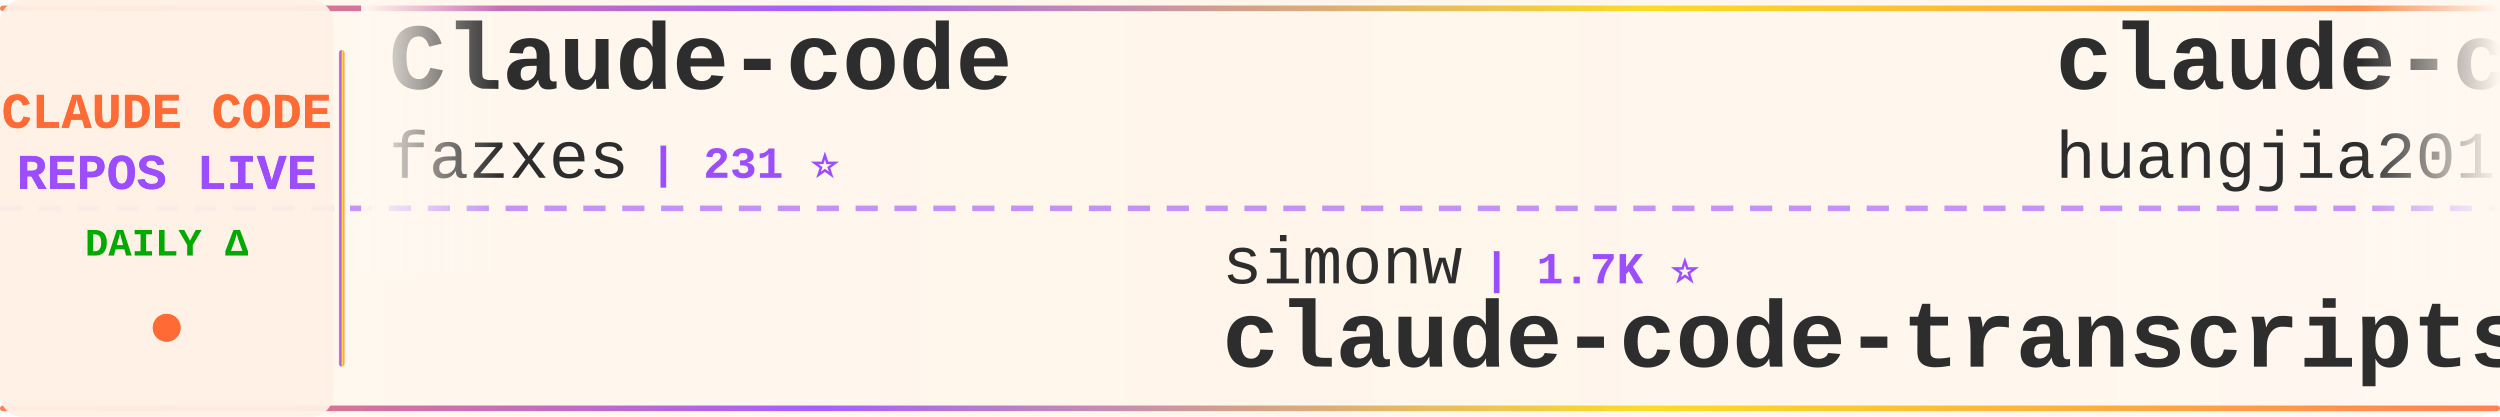
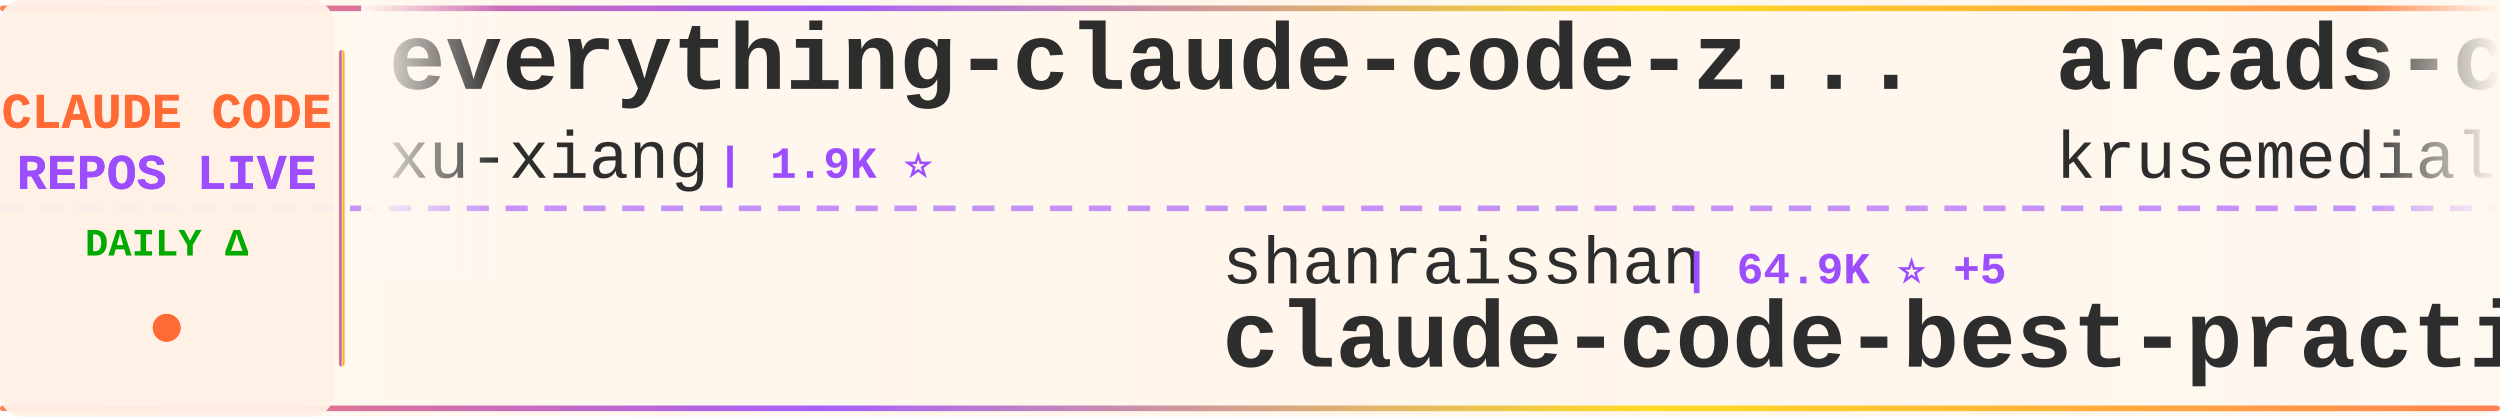
<svg xmlns="http://www.w3.org/2000/svg" width="900" height="150">
  <defs>
    <linearGradient id="tickerBg" x1="0%" y1="0%" x2="100%" y2="0%">
      <stop offset="0%" style="stop-color:#fff8f0;stop-opacity:0.98" />
      <stop offset="50%" style="stop-color:#fff5eb;stop-opacity:1" />
      <stop offset="100%" style="stop-color:#fff8f0;stop-opacity:0.98" />
    </linearGradient>
    <linearGradient id="borderGrad" x1="0%" y1="0%" x2="100%" y2="0%">
      <stop offset="0%" style="stop-color:#FF6B35;stop-opacity:0.85">
        <animate attributeName="stop-opacity" values="0.85;1;0.85" dur="2s" repeatCount="indefinite" />
      </stop>
      <stop offset="33%" style="stop-color:#9C4EFF;stop-opacity:0.9">
        <animate attributeName="stop-opacity" values="0.9;1;0.9" dur="2.2s" repeatCount="indefinite" />
      </stop>
      <stop offset="66%" style="stop-color:#FFD700;stop-opacity:0.85">
        <animate attributeName="stop-opacity" values="0.85;1;0.85" dur="1.8s" repeatCount="indefinite" />
      </stop>
      <stop offset="100%" style="stop-color:#FF6B35;stop-opacity:0.85">
        <animate attributeName="stop-opacity" values="0.85;1;0.85" dur="2s" repeatCount="indefinite" />
      </stop>
    </linearGradient>
    <filter id="textGlow">
      <feGaussianBlur stdDeviation="0.15" result="coloredBlur" />
      <feMerge>
        <feMergeNode in="coloredBlur" />
        <feMergeNode in="SourceGraphic" />
      </feMerge>
    </filter>
    <filter id="metricGlow">
      <feGaussianBlur stdDeviation="0.2" result="coloredBlur" />
      <feMerge>
        <feMergeNode in="coloredBlur" />
        <feMergeNode in="SourceGraphic" />
      </feMerge>
    </filter>
    <linearGradient id="leftFade" x1="0%" y1="0%" x2="100%" y2="0%">
      <stop offset="0%" style="stop-color:#fff8f0;stop-opacity:1" />
      <stop offset="100%" style="stop-color:#fff8f0;stop-opacity:0" />
    </linearGradient>
    <linearGradient id="rightFade" x1="0%" y1="0%" x2="100%" y2="0%">
      <stop offset="0%" style="stop-color:#fff8f0;stop-opacity:0" />
      <stop offset="100%" style="stop-color:#fff8f0;stop-opacity:1" />
    </linearGradient>
  </defs>
  <rect width="900" height="150" fill="url(#tickerBg)" rx="8" />
  <rect x="0" y="2" width="900" height="2" fill="url(#borderGrad)" rx="1" />
  <rect x="0" y="146" width="900" height="2" fill="url(#borderGrad)" rx="1" />
  <line x1="0" y1="75" x2="900" y2="75" stroke="#9C4EFF" stroke-width="2" stroke-dasharray="8 6" opacity="0.6" />
  <rect x="0" y="0" width="120" height="150" fill="#fff0e6" opacity="0.95" rx="8" />
  <text x="60" y="46" font-family="'Courier New', monospace" font-size="18" font-weight="bold" fill="#FF6B35" text-anchor="middle" filter="url(#textGlow)">
    CLAUDE CODE
  </text>
  <text x="60" y="68" font-family="'Courier New', monospace" font-size="18" font-weight="bold" fill="#9C4EFF" text-anchor="middle" filter="url(#textGlow)">
    REPOS LIVE
  </text>
  <text x="60" y="92" font-family="'Courier New', monospace" font-size="14" font-weight="bold" fill="#00aa00" text-anchor="middle">
    DAILY Δ
  </text>
  <circle cx="60" cy="118" r="5" fill="#FF6B35" filter="url(#metricGlow)">
    <animate attributeName="r" values="4;6;4" dur="1.5s" repeatCount="indefinite" />
    <animate attributeName="opacity" values="0.6;1;0.6" dur="1.5s" repeatCount="indefinite" />
  </circle>
  <rect x="122" y="18" width="2" height="114" fill="url(#borderGrad)" rx="1" />
  <clipPath id="tickerClip">
    <rect x="130" y="0" width="770" height="150" />
  </clipPath>
  <g clip-path="url(#tickerClip)">
    <g id="tickerItems">
      <animateTransform attributeName="transform" attributeType="XML" type="translate" from="0 0" to="-3000 0" dur="54s" repeatCount="indefinite" />
      <g transform="translate(0, 0)">
-         <text x="140" y="32" font-family="'Courier New', monospace" font-size="34" font-weight="bold" fill="#2d2d2d">Claude-code</text>
-         <text x="140" y="64" font-family="'Courier New', monospace" font-size="24" font-weight="normal" fill="#2d2d2d" opacity="1.0">fazxes</text>
-         <text x="234" y="64" font-family="'Courier New', monospace" font-size="16" font-weight="bold" fill="#9C4EFF"> | 231 ⭐</text>
+         <text x="140" y="32" font-family="'Courier New', monospace" font-size="34" font-weight="bold" fill="#2d2d2d">everything-claude-code-z...</text>
+         <text x="140" y="64" font-family="'Courier New', monospace" font-size="24" font-weight="normal" fill="#2d2d2d" opacity="1.0">xu-xiang</text>
+         <text x="258" y="64" font-family="'Courier New', monospace" font-size="16" font-weight="bold" fill="#9C4EFF"> | 1.9K ⭐</text>
      </g>
      <g transform="translate(300, 0)">
-         <text x="140" y="102" font-family="'Courier New', monospace" font-size="24" font-weight="normal" fill="#2d2d2d" opacity="1.0">simonw</text>
-         <text x="234" y="102" font-family="'Courier New', monospace" font-size="16" font-weight="bold" fill="#9C4EFF"> | 1.7K ⭐</text>
-         <text x="140" y="132" font-family="'Courier New', monospace" font-size="34" font-weight="bold" fill="#2d2d2d">claude-code-transcripts</text>
+         <text x="140" y="102" font-family="'Courier New', monospace" font-size="24" font-weight="normal" fill="#2d2d2d" opacity="1.0">shanraisshan</text>
+         <text x="306" y="102" font-family="'Courier New', monospace" font-size="16" font-weight="bold" fill="#9C4EFF"> | 64.9K ⭐ +5</text>
+         <text x="140" y="132" font-family="'Courier New', monospace" font-size="34" font-weight="bold" fill="#2d2d2d">claude-code-best-practic...</text>
      </g>
      <g transform="translate(600, 0)">
-         <text x="140" y="32" font-family="'Courier New', monospace" font-size="34" font-weight="bold" fill="#2d2d2d">claude-code-engineering</text>
-         <text x="140" y="64" font-family="'Courier New', monospace" font-size="24" font-weight="normal" fill="#2d2d2d" opacity="1.0">huangjia2019</text>
-         <text x="306" y="64" font-family="'Courier New', monospace" font-size="16" font-weight="bold" fill="#9C4EFF"> | 1.1K ⭐</text>
+         <text x="140" y="32" font-family="'Courier New', monospace" font-size="34" font-weight="bold" fill="#2d2d2d">arcads-claude-code</text>
+         <text x="140" y="64" font-family="'Courier New', monospace" font-size="24" font-weight="normal" fill="#2d2d2d" opacity="1.0">krusemediallc</text>
+         <text x="318" y="64" font-family="'Courier New', monospace" font-size="16" font-weight="bold" fill="#9C4EFF"> | 1.4K ⭐ +1</text>
      </g>
      <g transform="translate(900, 0)">
        <text x="140" y="102" font-family="'Courier New', monospace" font-size="24" font-weight="normal" fill="#2d2d2d" opacity="1.0">asgeirtj</text>
-         <text x="258" y="102" font-family="'Courier New', monospace" font-size="16" font-weight="bold" fill="#9C4EFF"> | 63.4K ⭐ +5</text>
+         <text x="258" y="102" font-family="'Courier New', monospace" font-size="16" font-weight="bold" fill="#9C4EFF"> | 63.4K ⭐ +6</text>
        <text x="140" y="132" font-family="'Courier New', monospace" font-size="34" font-weight="bold" fill="#2d2d2d">system_prompts_leaks</text>
      </g>
      <g transform="translate(1200, 0)">
-         <text x="140" y="32" font-family="'Courier New', monospace" font-size="34" font-weight="bold" fill="#2d2d2d">claude-code-system-promp...</text>
-         <text x="140" y="64" font-family="'Courier New', monospace" font-size="24" font-weight="normal" fill="#2d2d2d" opacity="1.0">Piebald-AI</text>
-         <text x="282" y="64" font-family="'Courier New', monospace" font-size="16" font-weight="bold" fill="#9C4EFF"> | 12.4K ⭐ +1</text>
-       </g>
-       <g transform="translate(1500, 0)">
-         <text x="140" y="102" font-family="'Courier New', monospace" font-size="24" font-weight="normal" fill="#2d2d2d" opacity="1.0">ChinaSiro</text>
-         <text x="270" y="102" font-family="'Courier New', monospace" font-size="16" font-weight="bold" fill="#9C4EFF"> | 9.6K ⭐</text>
-         <text x="140" y="132" font-family="'Courier New', monospace" font-size="34" font-weight="bold" fill="#2d2d2d">claude-code-sourcemap</text>
-       </g>
-       <g transform="translate(1800, 0)">
-         <text x="140" y="32" font-family="'Courier New', monospace" font-size="34" font-weight="bold" fill="#2d2d2d">claude-code-webui</text>
-         <text x="140" y="64" font-family="'Courier New', monospace" font-size="24" font-weight="normal" fill="#2d2d2d" opacity="1.0">sugyan</text>
-         <text x="234" y="64" font-family="'Courier New', monospace" font-size="16" font-weight="bold" fill="#9C4EFF"> | 1.1K ⭐</text>
-       </g>
-       <g transform="translate(2100, 0)">
-         <text x="140" y="102" font-family="'Courier New', monospace" font-size="24" font-weight="normal" fill="#2d2d2d" opacity="1.0">AICoderTudou</text>
-         <text x="306" y="102" font-family="'Courier New', monospace" font-size="16" font-weight="bold" fill="#9C4EFF"> | 496 ⭐</text>
-         <text x="140" y="132" font-family="'Courier New', monospace" font-size="34" font-weight="bold" fill="#2d2d2d">claude-code-tudou</text>
-       </g>
-       <g transform="translate(2400, 0)">
        <text x="140" y="32" font-family="'Courier New', monospace" font-size="34" font-weight="bold" fill="#2d2d2d">claude-code-from-scratch</text>
        <text x="140" y="64" font-family="'Courier New', monospace" font-size="24" font-weight="normal" fill="#2d2d2d" opacity="1.0">Windy3f3f3f3f</text>
        <text x="318" y="64" font-family="'Courier New', monospace" font-size="16" font-weight="bold" fill="#9C4EFF"> | 2.6K ⭐</text>
      </g>
+       <g transform="translate(1500, 0)">
+         <text x="140" y="102" font-family="'Courier New', monospace" font-size="24" font-weight="normal" fill="#2d2d2d" opacity="1.0">RichardAtCT</text>
+         <text x="294" y="102" font-family="'Courier New', monospace" font-size="16" font-weight="bold" fill="#9C4EFF"> | 2.8K ⭐</text>
+         <text x="140" y="132" font-family="'Courier New', monospace" font-size="34" font-weight="bold" fill="#2d2d2d">claude-code-telegram</text>
+       </g>
+       <g transform="translate(1800, 0)">
+         <text x="140" y="32" font-family="'Courier New', monospace" font-size="34" font-weight="bold" fill="#2d2d2d">edmunds-claude-code</text>
+         <text x="140" y="64" font-family="'Courier New', monospace" font-size="24" font-weight="normal" fill="#2d2d2d" opacity="1.0">edmund-io</text>
+         <text x="270" y="64" font-family="'Courier New', monospace" font-size="16" font-weight="bold" fill="#9C4EFF"> | 1.5K ⭐</text>
+       </g>
+       <g transform="translate(2100, 0)">
+         <text x="140" y="102" font-family="'Courier New', monospace" font-size="24" font-weight="normal" fill="#2d2d2d" opacity="1.0">alejandrobalderas</text>
+         <text x="366" y="102" font-family="'Courier New', monospace" font-size="16" font-weight="bold" fill="#9C4EFF"> | 2.8K ⭐</text>
+         <text x="140" y="132" font-family="'Courier New', monospace" font-size="34" font-weight="bold" fill="#2d2d2d">claude-code-from-source</text>
+       </g>
+       <g transform="translate(2400, 0)">
+         <text x="140" y="32" font-family="'Courier New', monospace" font-size="34" font-weight="bold" fill="#2d2d2d">awesome-claude-code</text>
+         <text x="140" y="64" font-family="'Courier New', monospace" font-size="24" font-weight="normal" fill="#2d2d2d" opacity="1.0">jqueryscript</text>
+         <text x="306" y="64" font-family="'Courier New', monospace" font-size="16" font-weight="bold" fill="#9C4EFF"> | 502 ⭐</text>
+       </g>
      <g transform="translate(2700, 0)">
-         <text x="140" y="102" font-family="'Courier New', monospace" font-size="24" font-weight="normal" fill="#2d2d2d" opacity="1.0">anthropics</text>
-         <text x="282" y="102" font-family="'Courier New', monospace" font-size="16" font-weight="bold" fill="#9C4EFF"> | 6.0K ⭐ +1</text>
-         <text x="140" y="132" font-family="'Courier New', monospace" font-size="34" font-weight="bold" fill="#2d2d2d">claude-code-security-rev...</text>
+         <text x="140" y="102" font-family="'Courier New', monospace" font-size="24" font-weight="normal" fill="#2d2d2d" opacity="1.0">Donchitos</text>
+         <text x="270" y="102" font-family="'Courier New', monospace" font-size="16" font-weight="bold" fill="#9C4EFF"> | 24.4K ⭐ +2</text>
+         <text x="140" y="132" font-family="'Courier New', monospace" font-size="34" font-weight="bold" fill="#2d2d2d">Claude-Code-Game-Studios</text>
      </g>
      <g transform="translate(3000, 0)">
-         <text x="140" y="32" font-family="'Courier New', monospace" font-size="34" font-weight="bold" fill="#2d2d2d">Claude-code</text>
-         <text x="140" y="64" font-family="'Courier New', monospace" font-size="24" font-weight="normal" fill="#2d2d2d" opacity="1.0">fazxes</text>
-         <text x="234" y="64" font-family="'Courier New', monospace" font-size="16" font-weight="bold" fill="#9C4EFF"> | 231 ⭐</text>
+         <text x="140" y="32" font-family="'Courier New', monospace" font-size="34" font-weight="bold" fill="#2d2d2d">everything-claude-code-z...</text>
+         <text x="140" y="64" font-family="'Courier New', monospace" font-size="24" font-weight="normal" fill="#2d2d2d" opacity="1.0">xu-xiang</text>
+         <text x="258" y="64" font-family="'Courier New', monospace" font-size="16" font-weight="bold" fill="#9C4EFF"> | 1.9K ⭐</text>
      </g>
      <g transform="translate(3300, 0)">
-         <text x="140" y="102" font-family="'Courier New', monospace" font-size="24" font-weight="normal" fill="#2d2d2d" opacity="1.0">simonw</text>
-         <text x="234" y="102" font-family="'Courier New', monospace" font-size="16" font-weight="bold" fill="#9C4EFF"> | 1.7K ⭐</text>
-         <text x="140" y="132" font-family="'Courier New', monospace" font-size="34" font-weight="bold" fill="#2d2d2d">claude-code-transcripts</text>
+         <text x="140" y="102" font-family="'Courier New', monospace" font-size="24" font-weight="normal" fill="#2d2d2d" opacity="1.0">shanraisshan</text>
+         <text x="306" y="102" font-family="'Courier New', monospace" font-size="16" font-weight="bold" fill="#9C4EFF"> | 64.9K ⭐ +5</text>
+         <text x="140" y="132" font-family="'Courier New', monospace" font-size="34" font-weight="bold" fill="#2d2d2d">claude-code-best-practic...</text>
      </g>
      <g transform="translate(3600, 0)">
-         <text x="140" y="32" font-family="'Courier New', monospace" font-size="34" font-weight="bold" fill="#2d2d2d">claude-code-engineering</text>
-         <text x="140" y="64" font-family="'Courier New', monospace" font-size="24" font-weight="normal" fill="#2d2d2d" opacity="1.0">huangjia2019</text>
-         <text x="306" y="64" font-family="'Courier New', monospace" font-size="16" font-weight="bold" fill="#9C4EFF"> | 1.1K ⭐</text>
+         <text x="140" y="32" font-family="'Courier New', monospace" font-size="34" font-weight="bold" fill="#2d2d2d">arcads-claude-code</text>
+         <text x="140" y="64" font-family="'Courier New', monospace" font-size="24" font-weight="normal" fill="#2d2d2d" opacity="1.0">krusemediallc</text>
+         <text x="318" y="64" font-family="'Courier New', monospace" font-size="16" font-weight="bold" fill="#9C4EFF"> | 1.4K ⭐ +1</text>
      </g>
      <g transform="translate(3900, 0)">
        <text x="140" y="102" font-family="'Courier New', monospace" font-size="24" font-weight="normal" fill="#2d2d2d" opacity="1.0">asgeirtj</text>
-         <text x="258" y="102" font-family="'Courier New', monospace" font-size="16" font-weight="bold" fill="#9C4EFF"> | 63.4K ⭐ +5</text>
+         <text x="258" y="102" font-family="'Courier New', monospace" font-size="16" font-weight="bold" fill="#9C4EFF"> | 63.4K ⭐ +6</text>
        <text x="140" y="132" font-family="'Courier New', monospace" font-size="34" font-weight="bold" fill="#2d2d2d">system_prompts_leaks</text>
      </g>
    </g>
  </g>
  <rect x="130" y="0" width="50" height="100" fill="url(#leftFade)" />
  <rect x="850" y="0" width="50" height="100" fill="url(#rightFade)" />
</svg>
